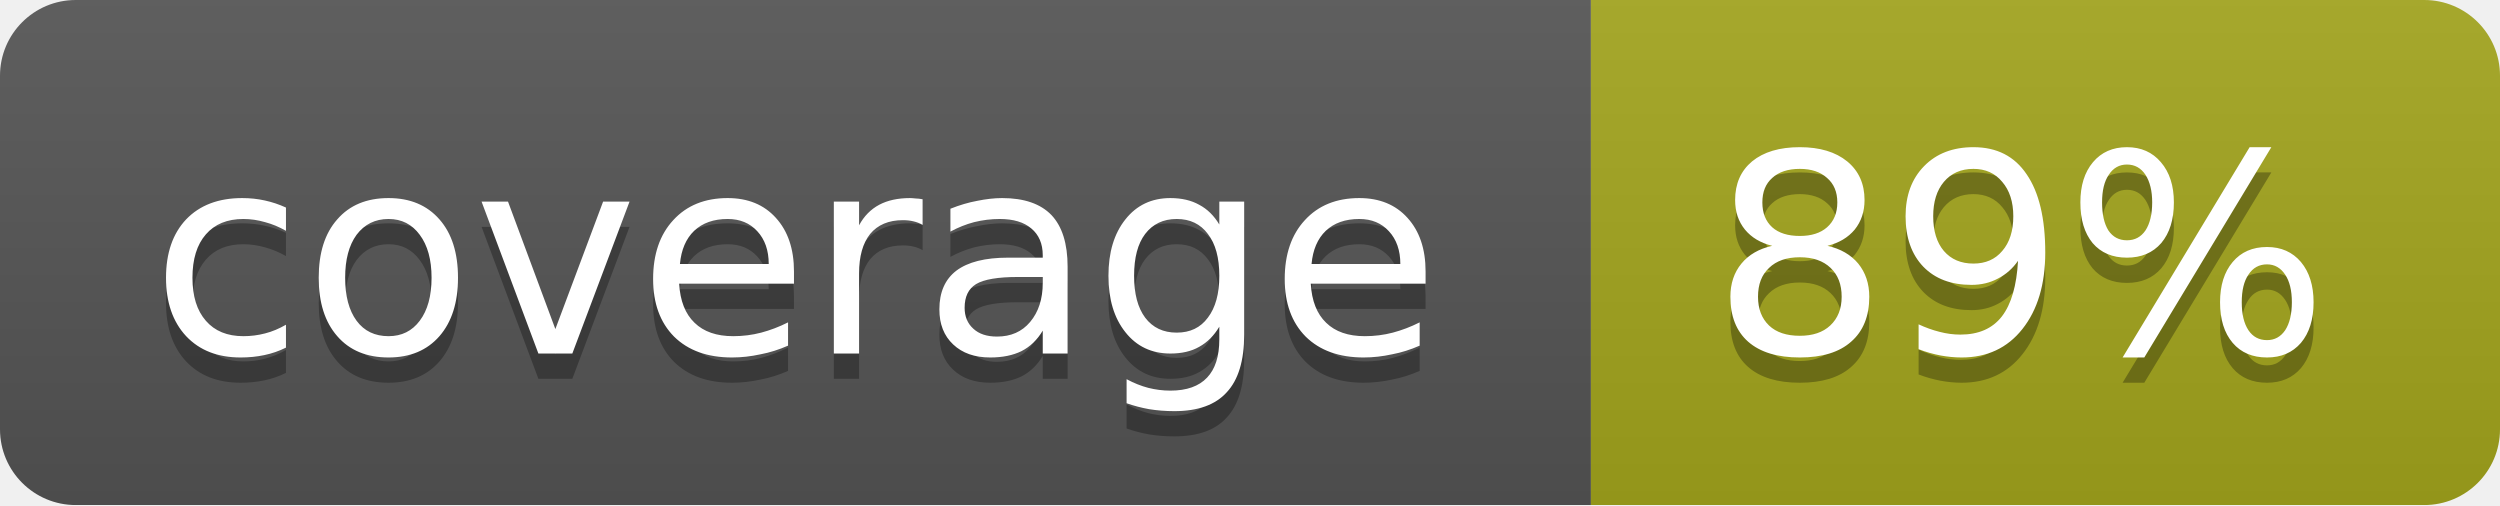
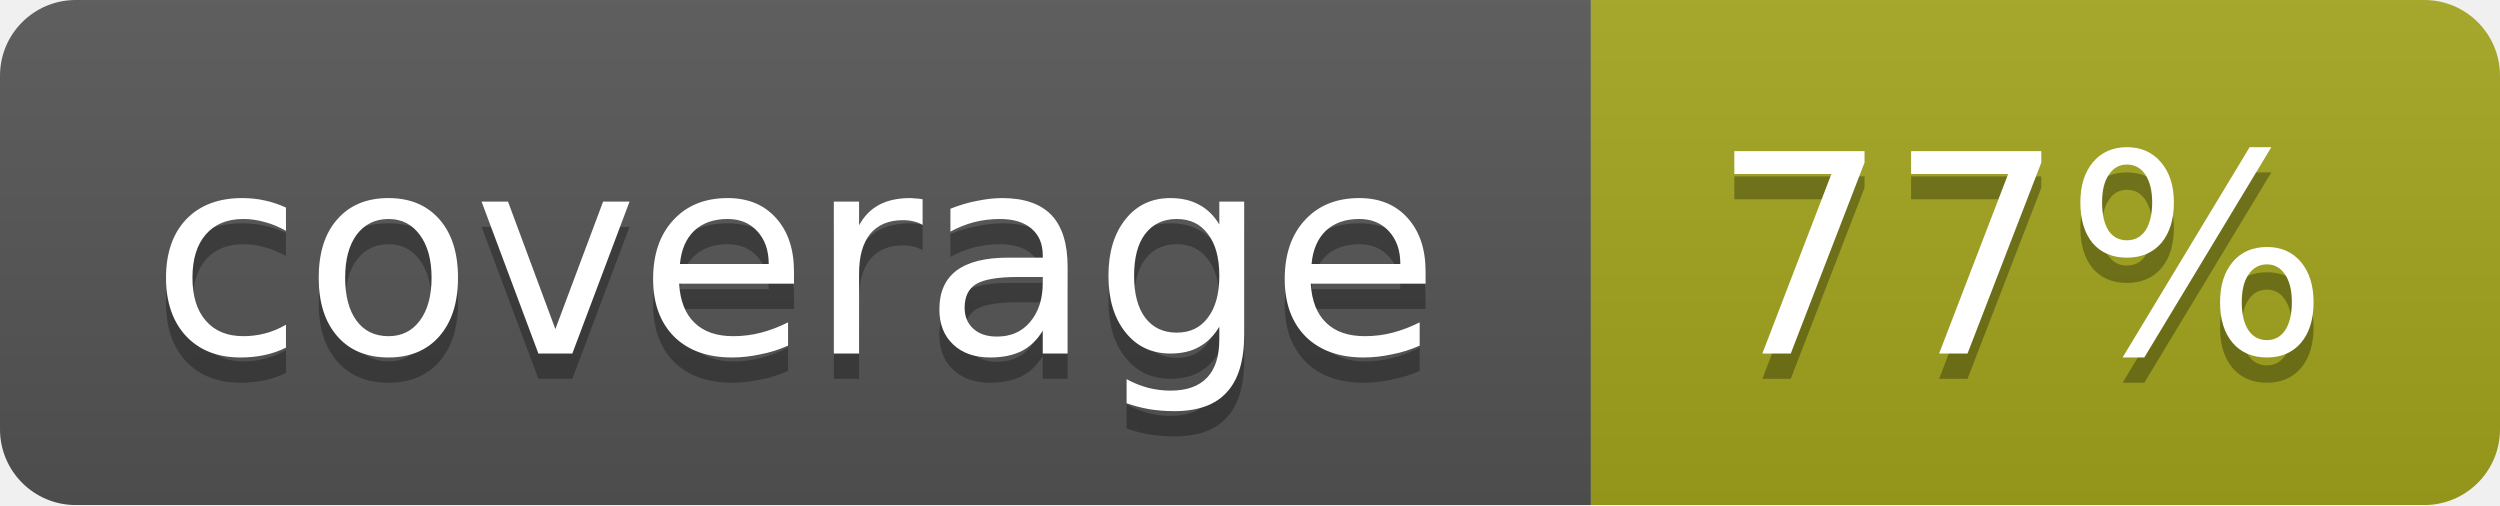
<svg xmlns="http://www.w3.org/2000/svg" width="99" height="20">
  <linearGradient id="b" x2="0" y2="100%">
    <stop offset="0" stop-color="#bbb" stop-opacity=".1" />
    <stop offset="1" stop-opacity=".1" />
  </linearGradient>
  <mask id="a">
    <rect width="99" height="20" rx="3" fill="#fff" />
  </mask>
  <g mask="url(#a)">
    <path fill="#555" d="M0 0h63v20H0z" />
    <path fill="#a4a61d" d="M63 0h36v20H63z" />
    <path fill="url(#b)" d="M0 0h99v20H0z" />
  </g>
  <g fill="#fff" text-anchor="middle" font-family="DejaVu Sans,Verdana,Geneva,sans-serif" font-size="11">
    <text x="31.5" y="15" fill="#010101" fill-opacity=".3">coverage</text>
    <text x="31.5" y="14">coverage</text>
-     <text x="80" y="15" fill="#010101" fill-opacity=".3">89%</text>
-     <text x="80" y="14">89%</text>
+     <text x="80" y="15" fill="#010101" fill-opacity=".3">77%</text>
+     <text x="80" y="14">77%</text>
  </g>
</svg>
